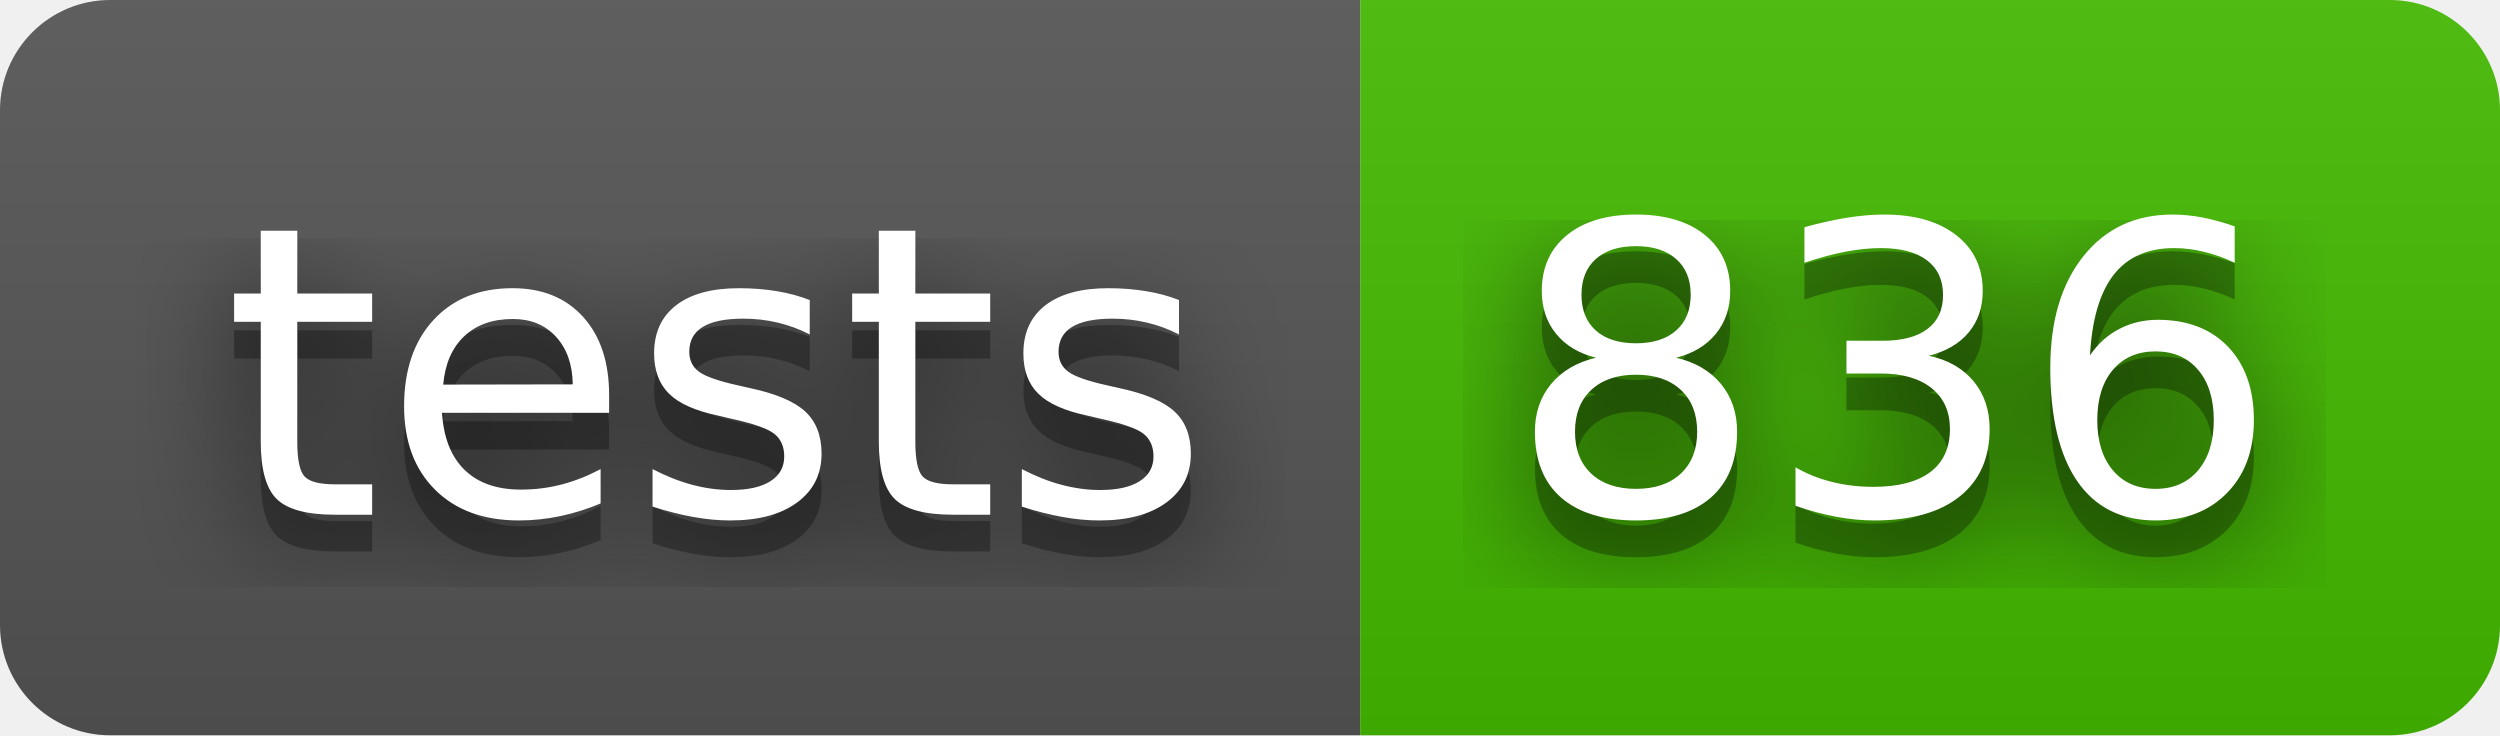
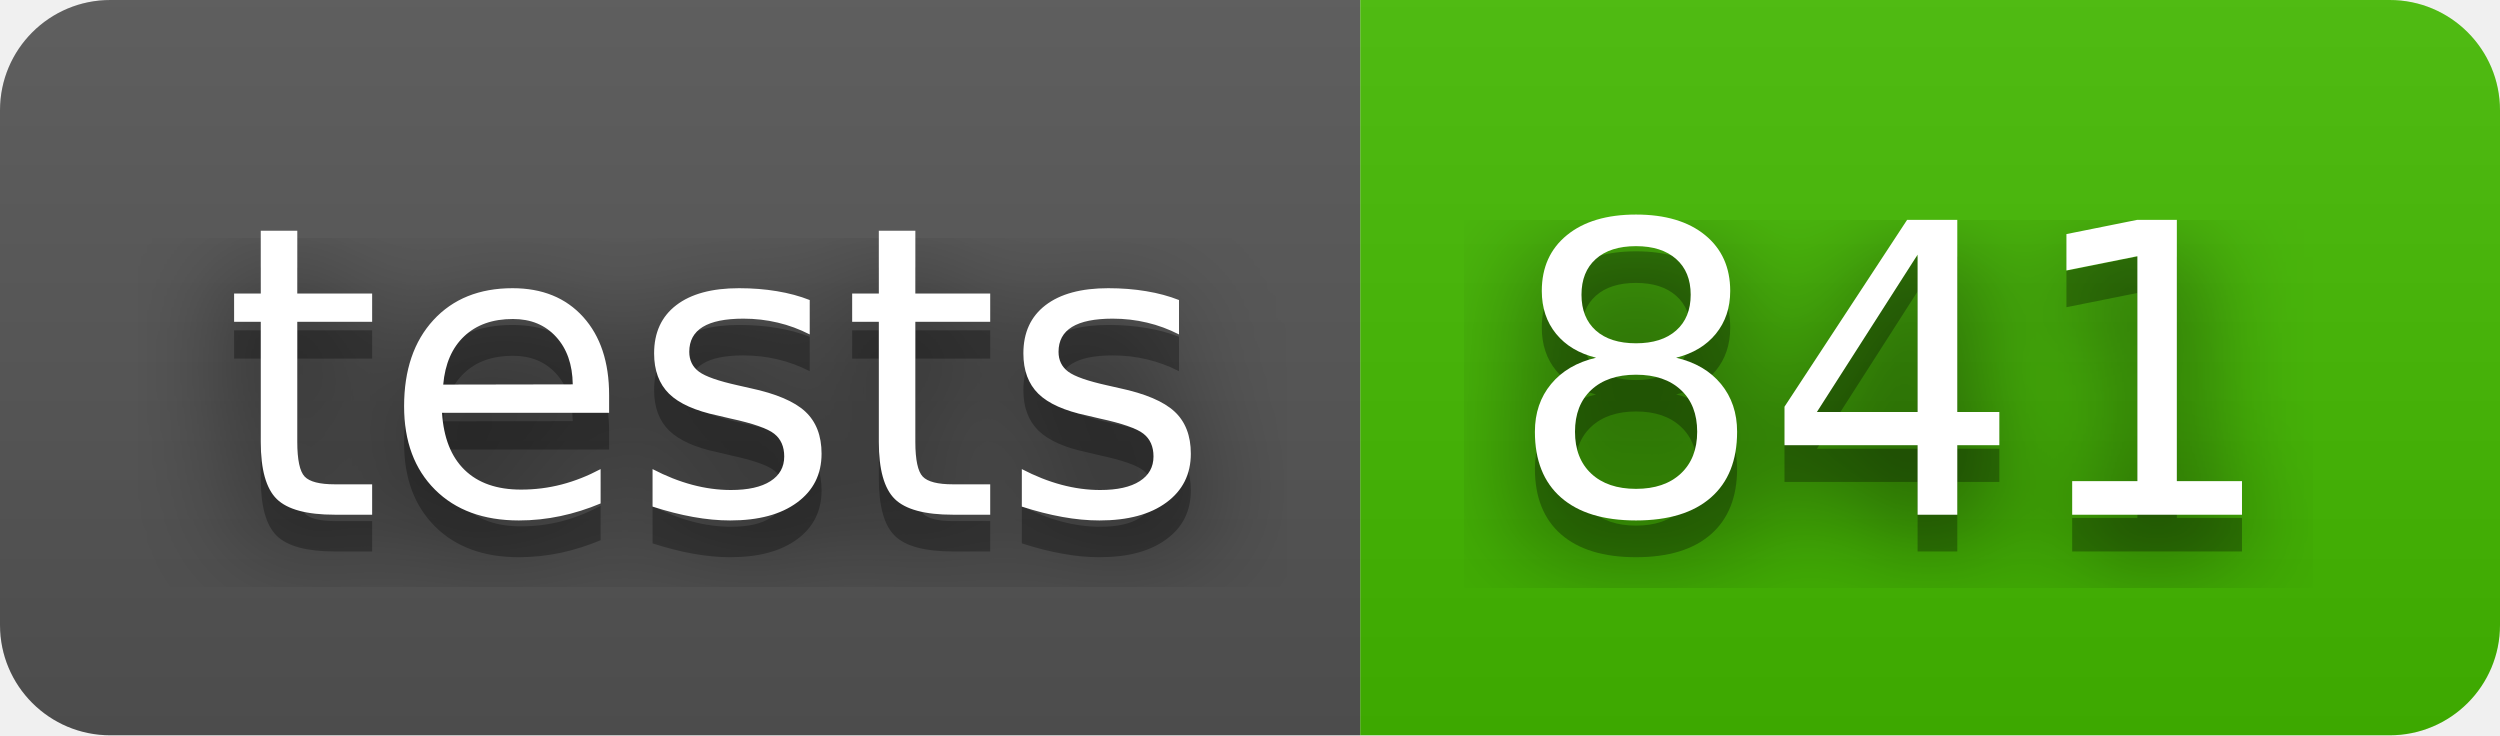
- <svg xmlns="http://www.w3.org/2000/svg" width="68" height="20" role="img" aria-label="tests: 836">
+ <svg xmlns="http://www.w3.org/2000/svg" width="68" height="20" role="img" aria-label="tests: 841">
  <filter id="blur">
    <feGaussianBlur stdDeviation="16" />
  </filter>
  <linearGradient id="s" x2="0" y2="100%">
    <stop offset="0" stop-color="#bbb" stop-opacity=".1" />
    <stop offset="1" stop-opacity=".1" />
  </linearGradient>
  <clipPath id="r">
    <rect width="68" height="20" rx="3" />
  </clipPath>
  <g clip-path="url(#r)">
    <rect width="37" height="20" fill="#555" />
    <rect x="37" width="31" height="20" fill="#4b0" />
    <rect width="68" height="20" fill="url(#s)" />
  </g>
  <g fill="#fff" text-anchor="middle" font-family="Verdana,Geneva,DejaVu Sans,sans-serif" text-rendering="geometricPrecision" font-size="110">
    <g transform="scale(.1)">
      <g aria-hidden="true" fill="#010101">
        <text x="195" y="150" fill-opacity=".8" filter="url(#blur)" textLength="270">tests</text>
        <text x="195" y="150" fill-opacity=".3" textLength="270">tests</text>
      </g>
      <text x="195" y="140" textLength="270">tests</text>
    </g>
    <g transform="scale(.1)">
      <g aria-hidden="true" fill="#010101">
-         <text x="515" y="150" fill-opacity=".8" filter="url(#blur)" textLength="210">836</text>
-         <text x="515" y="150" fill-opacity=".3" textLength="210">836</text>
+         <text x="515" y="150" fill-opacity=".8" filter="url(#blur)" textLength="210">841</text>
+         <text x="515" y="150" fill-opacity=".3" textLength="210">841</text>
      </g>
-       <text x="515" y="140" textLength="210">836</text>
+       <text x="515" y="140" textLength="210">841</text>
    </g>
  </g>
</svg>
